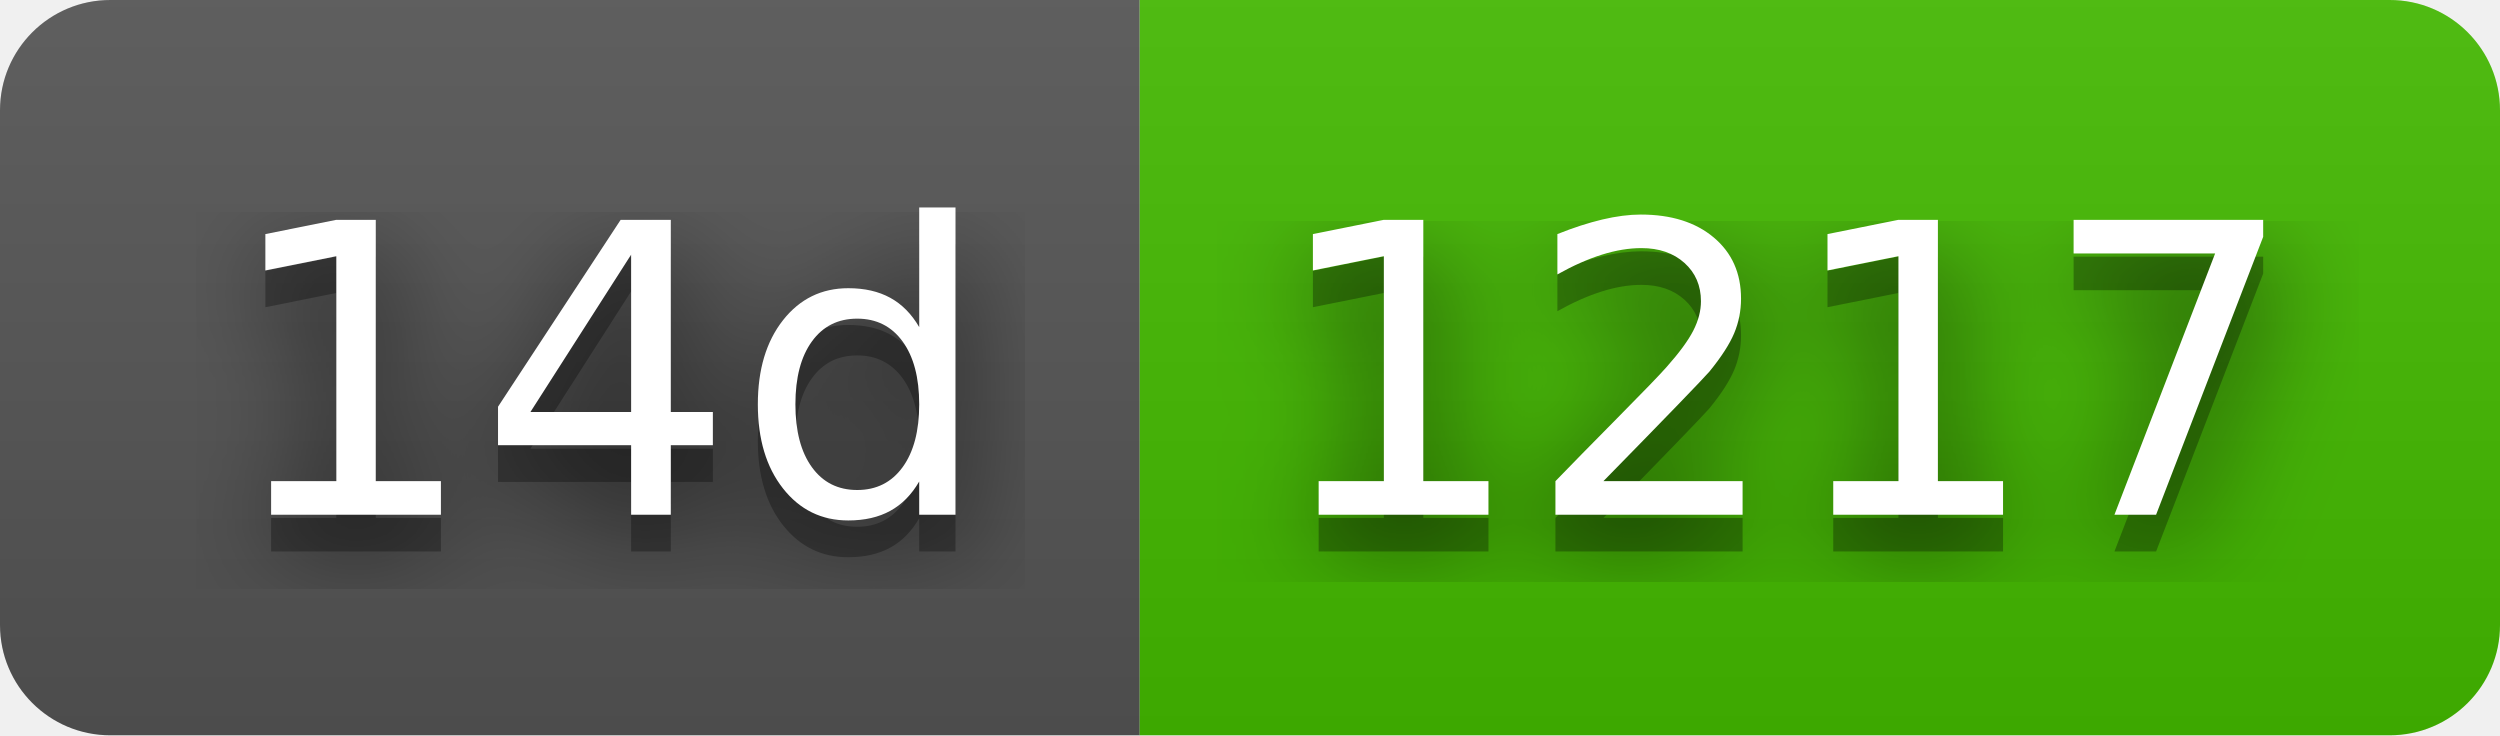
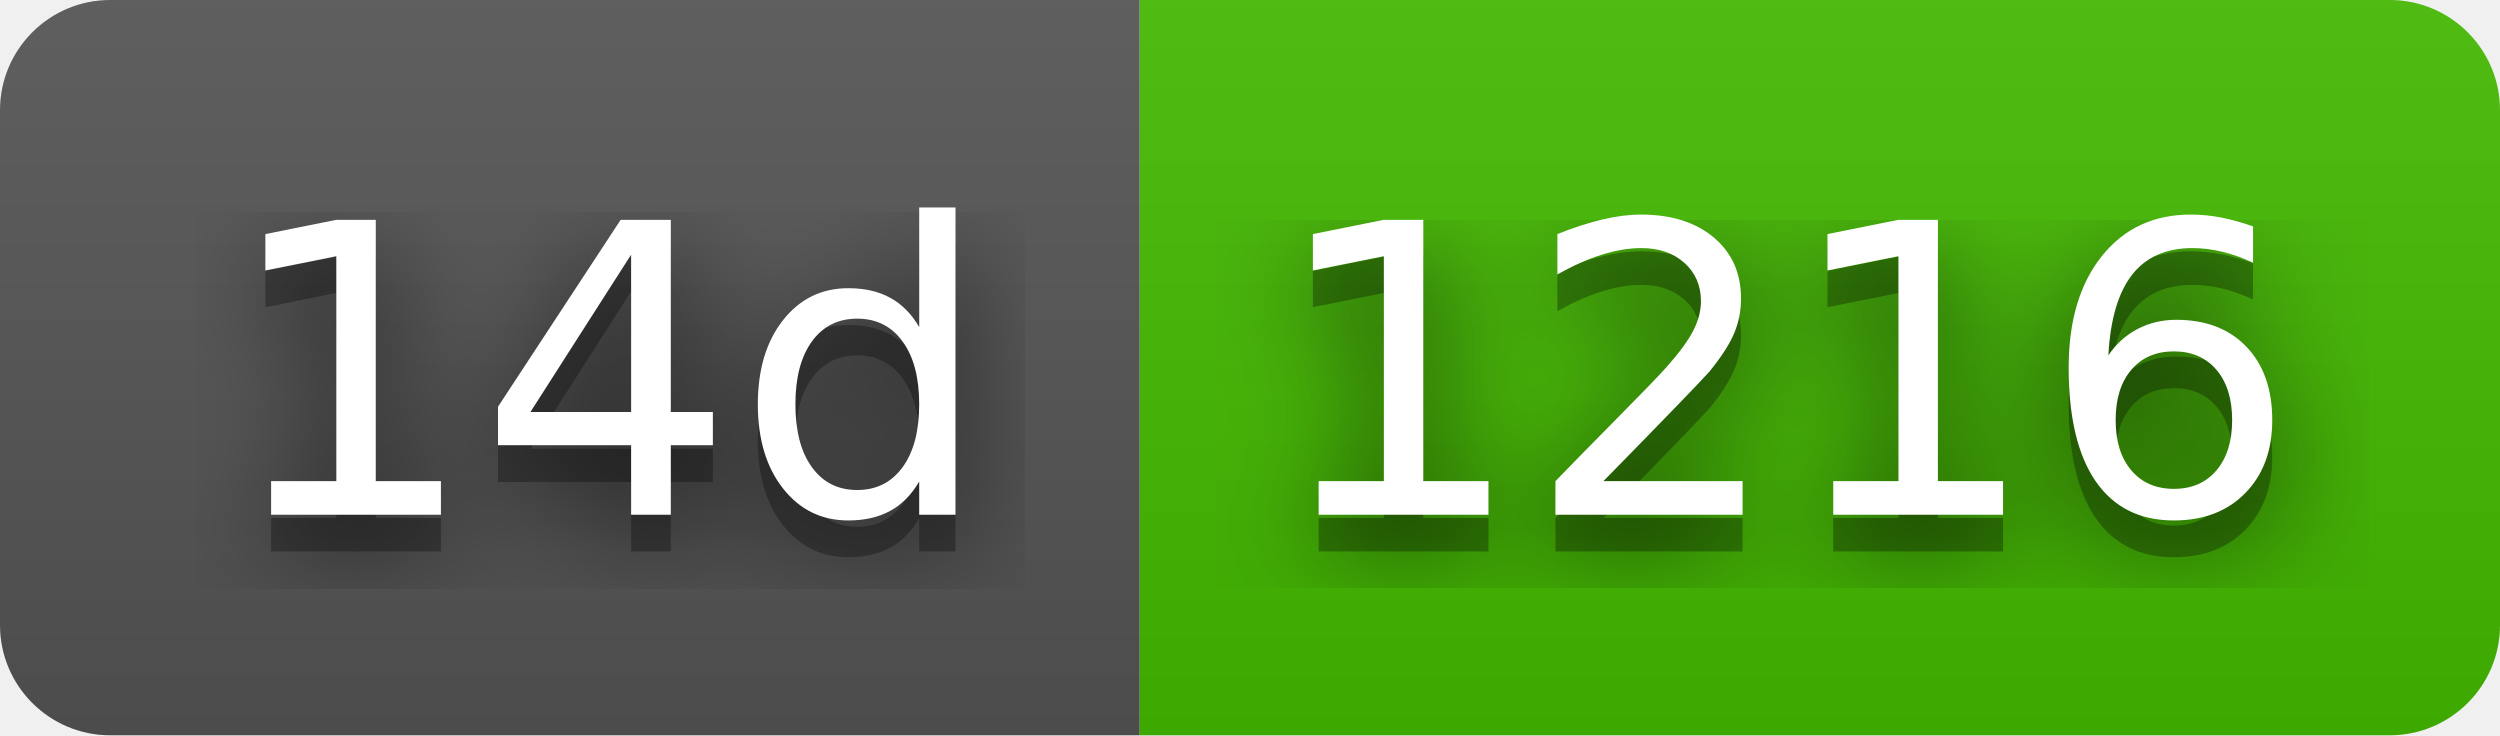
- <svg xmlns="http://www.w3.org/2000/svg" width="68" height="20" role="img" aria-label="14d: 1217">
+ <svg xmlns="http://www.w3.org/2000/svg" width="68" height="20" role="img" aria-label="14d: 1216">
  <filter id="blur">
    <feGaussianBlur stdDeviation="16" />
  </filter>
  <linearGradient id="s" x2="0" y2="100%">
    <stop offset="0" stop-color="#bbb" stop-opacity=".1" />
    <stop offset="1" stop-opacity=".1" />
  </linearGradient>
  <clipPath id="r">
    <rect width="68" height="20" rx="3" />
  </clipPath>
  <g clip-path="url(#r)">
    <rect width="31" height="20" fill="#555" />
    <rect x="31" width="37" height="20" fill="#4b0" />
    <rect width="68" height="20" fill="url(#s)" />
  </g>
  <g fill="#fff" text-anchor="middle" font-family="Verdana,Geneva,DejaVu Sans,sans-serif" text-rendering="geometricPrecision" font-size="110">
    <g transform="scale(.1)">
      <g aria-hidden="true" fill="#010101">
        <text x="165" y="150" fill-opacity=".8" filter="url(#blur)" textLength="210">14d</text>
        <text x="165" y="150" fill-opacity=".3" textLength="210">14d</text>
      </g>
      <text x="165" y="140" textLength="210">14d</text>
    </g>
    <g transform="scale(.1)">
      <g aria-hidden="true" fill="#010101">
-         <text x="485" y="150" fill-opacity=".8" filter="url(#blur)" textLength="270">1217</text>
-         <text x="485" y="150" fill-opacity=".3" textLength="270">1217</text>
+         <text x="485" y="150" fill-opacity=".8" filter="url(#blur)" textLength="270">1216</text>
+         <text x="485" y="150" fill-opacity=".3" textLength="270">1216</text>
      </g>
-       <text x="485" y="140" textLength="270">1217</text>
+       <text x="485" y="140" textLength="270">1216</text>
    </g>
  </g>
</svg>
